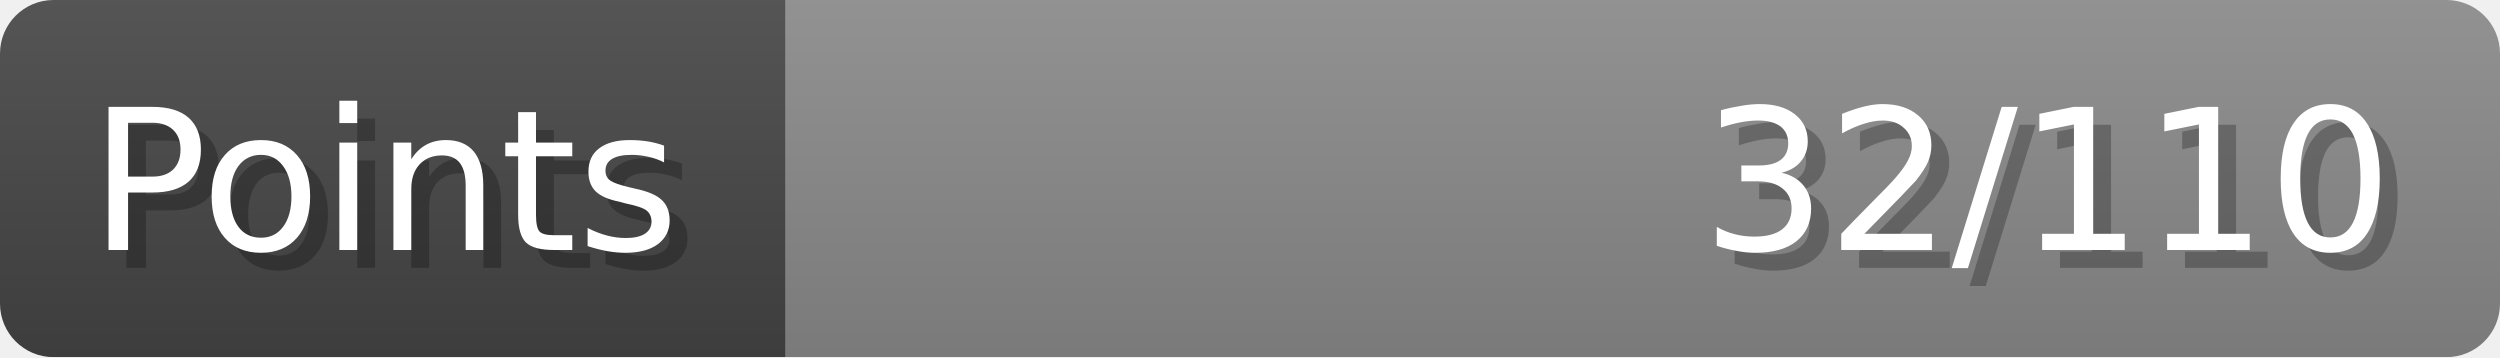
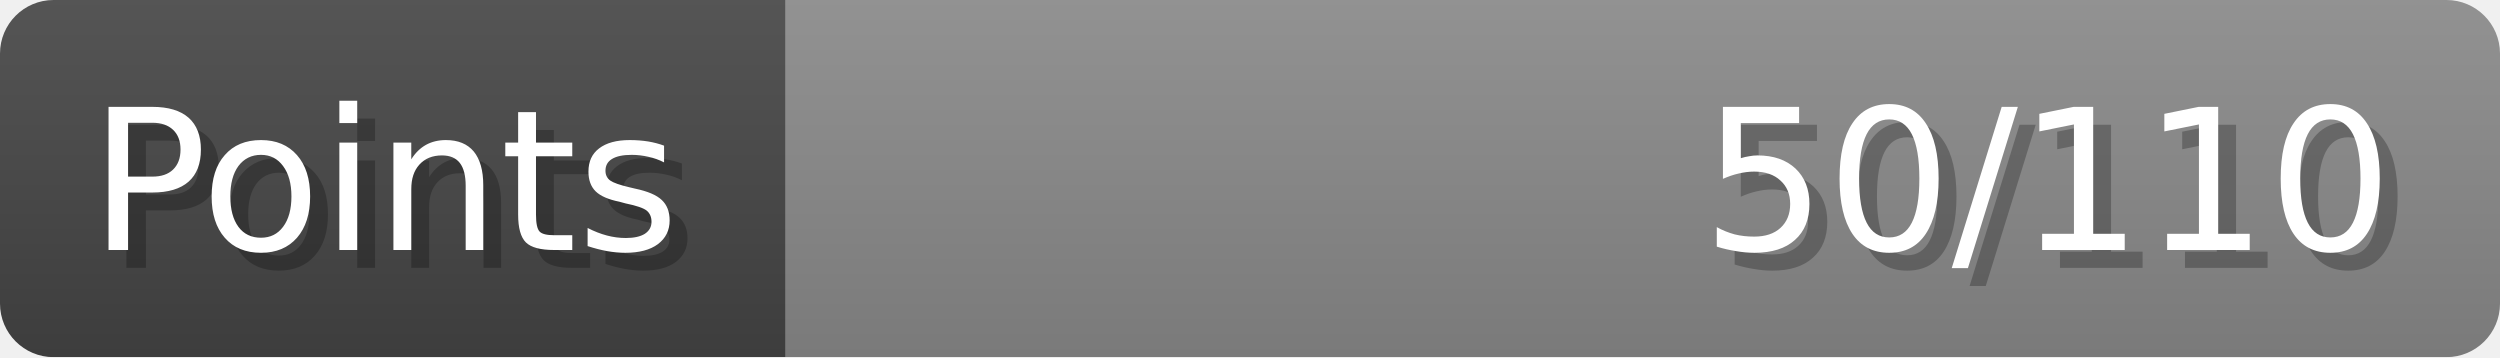
- <svg xmlns="http://www.w3.org/2000/svg" width="140px" height="20px" role="img" aria-label="Points: 32/110">
+ <svg xmlns="http://www.w3.org/2000/svg" width="140px" height="20px" role="img" aria-label="Points: 50/110">
  <linearGradient id="a" x2="0" y2="100%">
    <stop offset="0" stop-opacity=".1" stop-color="#EEE" />
    <stop offset="1" stop-opacity=".1" />
  </linearGradient>
  <mask id="m">
    <rect width="100%" height="100%" rx="3" fill="#FFF" />
  </mask>
  <g mask="url(#m)">
    <rect x="0" y="0" width="44" height="20" fill="#444" />
    <svg x="44" y="0" width="96" height="20">
      <rect width="100%" height="100%" fill="#888888" />
      <rect width="0%" height="100%" fill="#33CC11" transform="">
-         <animate attributeName="width" begin="0.5s" dur="600ms" from="0%" to="29%" repeatCount="1" fill="freeze" calcMode="spline" keyTimes="0; 1" keySplines="0.3, 0.61, 0.355, 1" />
+         <animate attributeName="width" begin="0.5s" dur="600ms" from="0%" to="45%" repeatCount="1" fill="freeze" calcMode="spline" keyTimes="0; 1" keySplines="0.3, 0.61, 0.355, 1" />
      </rect>
    </svg>
    <rect width="140" height="20" fill="url(#a)" />
  </g>
  <g aria-hidden="true" font-size="11" font-family="Verdana, DejaVu Sans, sans-serif" fill="#FFFFFF">
    <text x="6" y="15" fill="#000" opacity="0.25">Points</text>
    <text x="5" y="14">Points</text>
-     <text x="135" y="15" fill="#000" opacity="0.25" text-anchor="end">32/110</text>
-     <text x="134" y="14" text-anchor="end">32/110</text>
+     <text x="135" y="15" fill="#000" opacity="0.25" text-anchor="end">50/110</text>
+     <text x="134" y="14" text-anchor="end">50/110</text>
  </g>
</svg>
